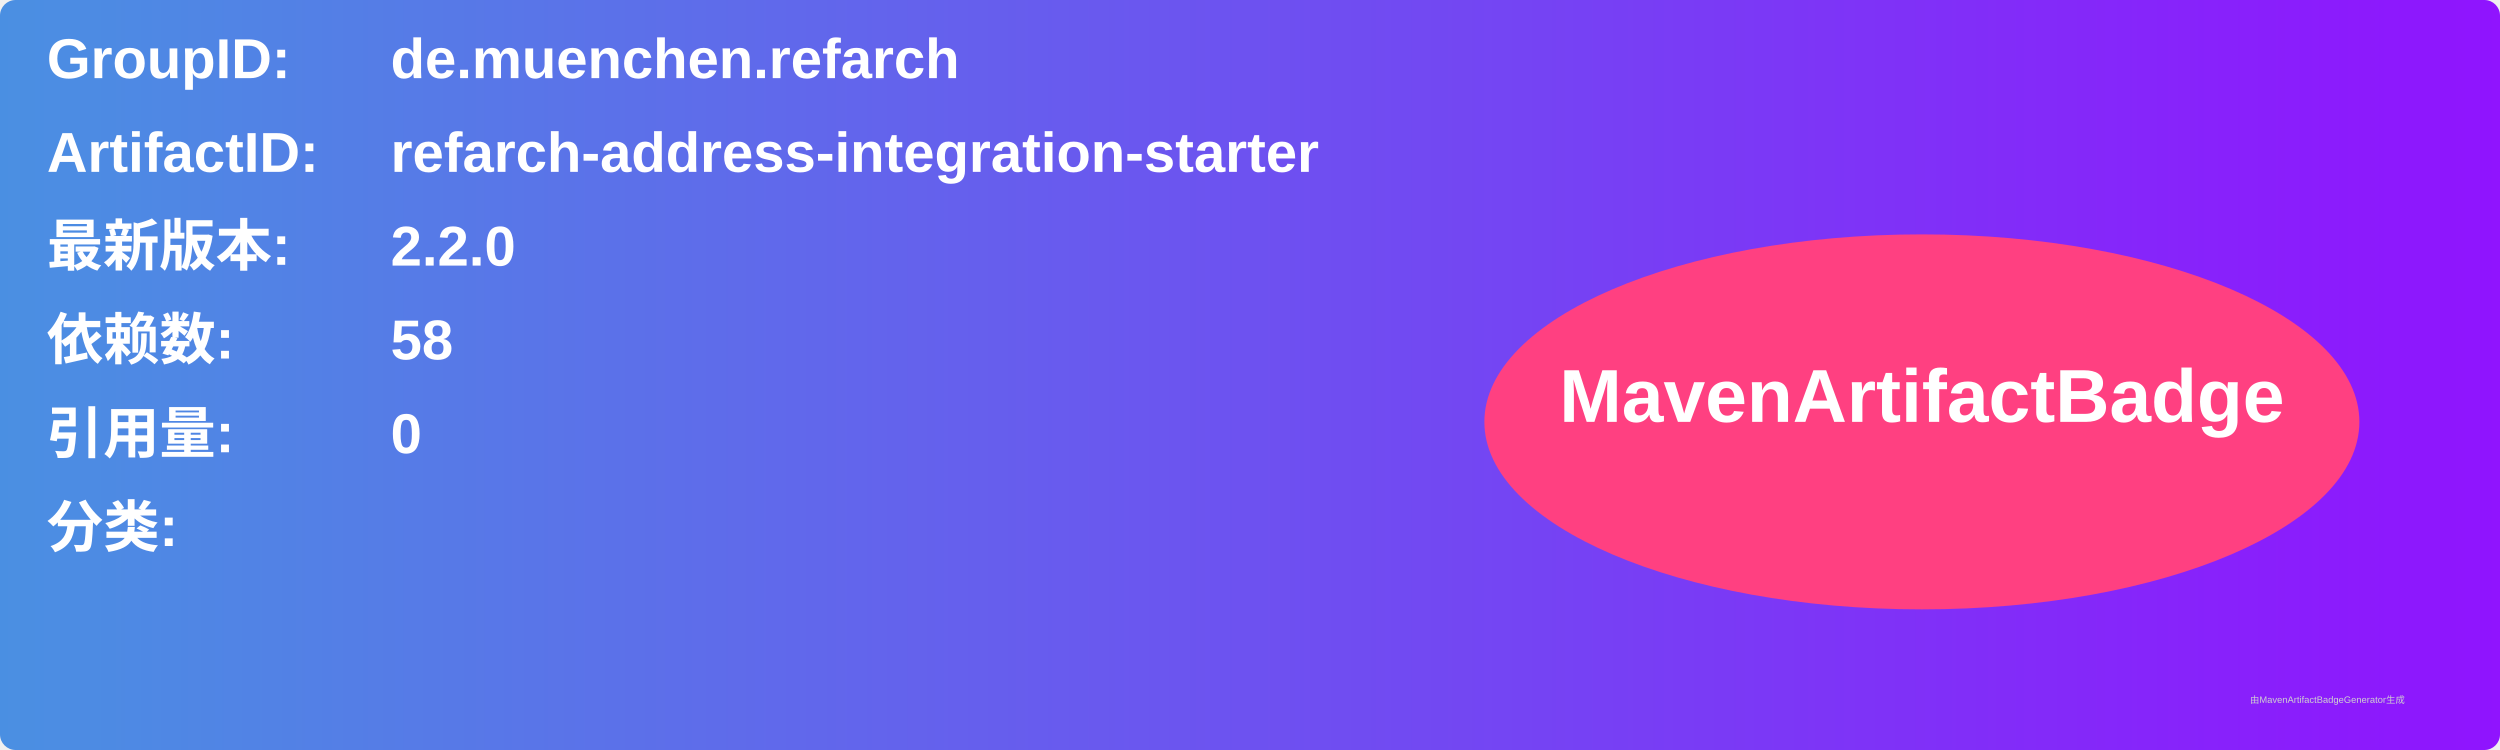
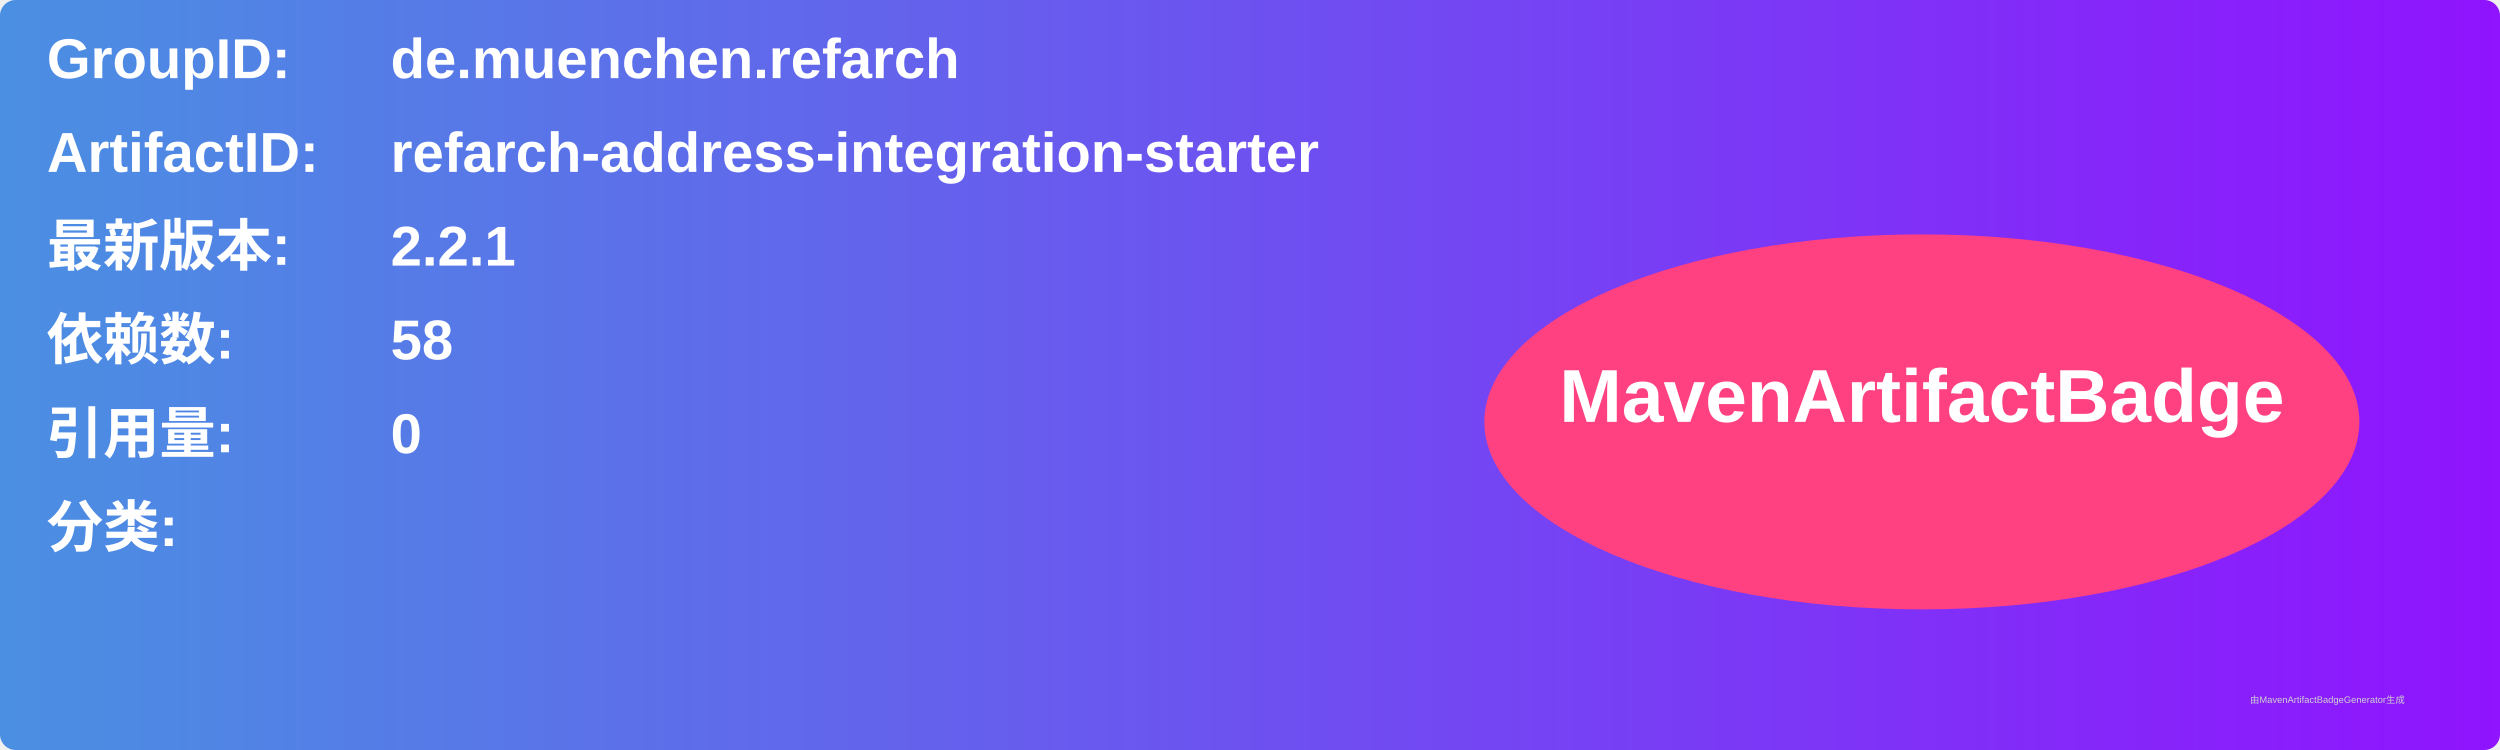
<svg xmlns="http://www.w3.org/2000/svg" width="800" height="240" viewBox="0 0 800 240">
  <linearGradient id="grad" x1="0%" y1="0%" x2="100%" y2="0%">
    <stop offset="0%" stop-color="#4a90e2" />
    <stop offset="100%" stop-color="#9013fe" />
  </linearGradient>
  <rect width="100%" height="100%" rx="5" ry="5" fill="url(#grad)" />
  <g transform="translate(15, 15)">
    <text x="0" y="10" font-family="Arial" font-size="18" fill="white" font-weight="bold" width="260">GroupID:</text>
    <text x="110" y="10" font-family="Arial" font-size="18" fill="white" font-weight="bold" width="460">de.muenchen.refarch</text>
    <text x="0" y="40" font-family="Arial" font-size="18" fill="white" font-weight="bold" width="260">ArtifactID:</text>
    <text x="110" y="40" font-family="Arial" font-size="18" fill="white" font-weight="bold" width="460">refarch-address-integration-starter</text>
    <text x="0" y="70" font-family="Arial" font-size="18" fill="white" font-weight="bold">最新版本:</text>
    <text x="110" y="70" font-family="Arial" font-size="18" fill="white" font-weight="bold">
-       <tspan font-weight="bold">2.2.0</tspan>
+       <tspan font-weight="bold">2.2.1</tspan>
    </text>
    <text x="0" y="100" font-family="Arial" font-size="18" fill="white" font-weight="bold">依赖数: </text>
    <text x="110" y="100" font-family="Arial" font-size="18" fill="white">
      <tspan font-weight="bold">58</tspan>
    </text>
    <text x="0" y="130" font-family="Arial" font-size="18" fill="white" font-weight="bold">引用量: </text>
    <text x="110" y="130" font-family="Arial" font-size="18" fill="white">
      <tspan font-weight="bold">0</tspan>
    </text>
    <text x="0" y="160" font-family="Arial" font-size="18" fill="white" font-weight="bold">分类:</text>
    <text x="10" y="190" font-family="Arial" font-size="10" fill="white">
      <tspan font-weight="bold" />
    </text>
    <ellipse cx="600" cy="120" rx="140" ry="60" fill="#ff4081" />
    <text x="600" y="120" text-anchor="middle" font-family="Arial" font-size="24" fill="white" font-weight="bold">MavenArtifactBadge</text>
  </g>
  <text x="720" y="225" font-family="Arial" font-size="3" fill="#d0d0d0">由MavenArtifactBadgeGenerator生成</text>
</svg>
